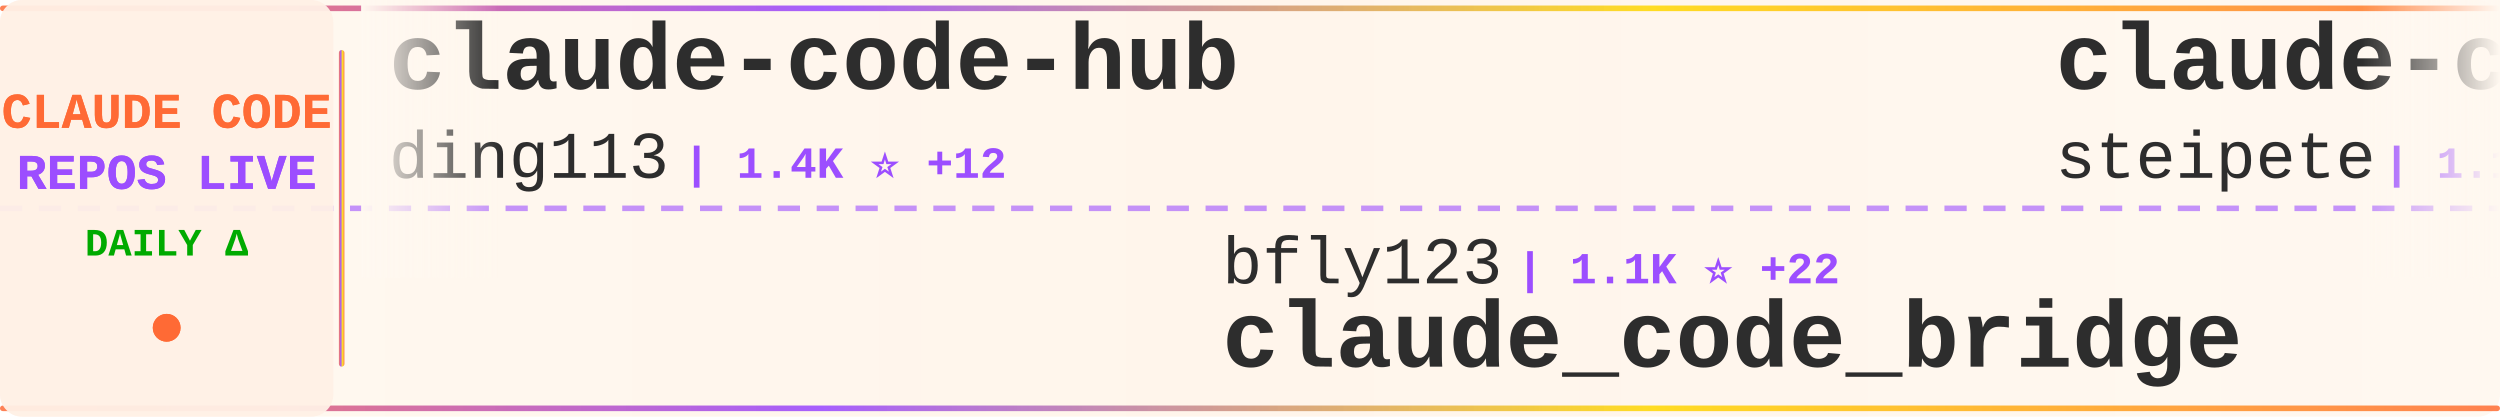
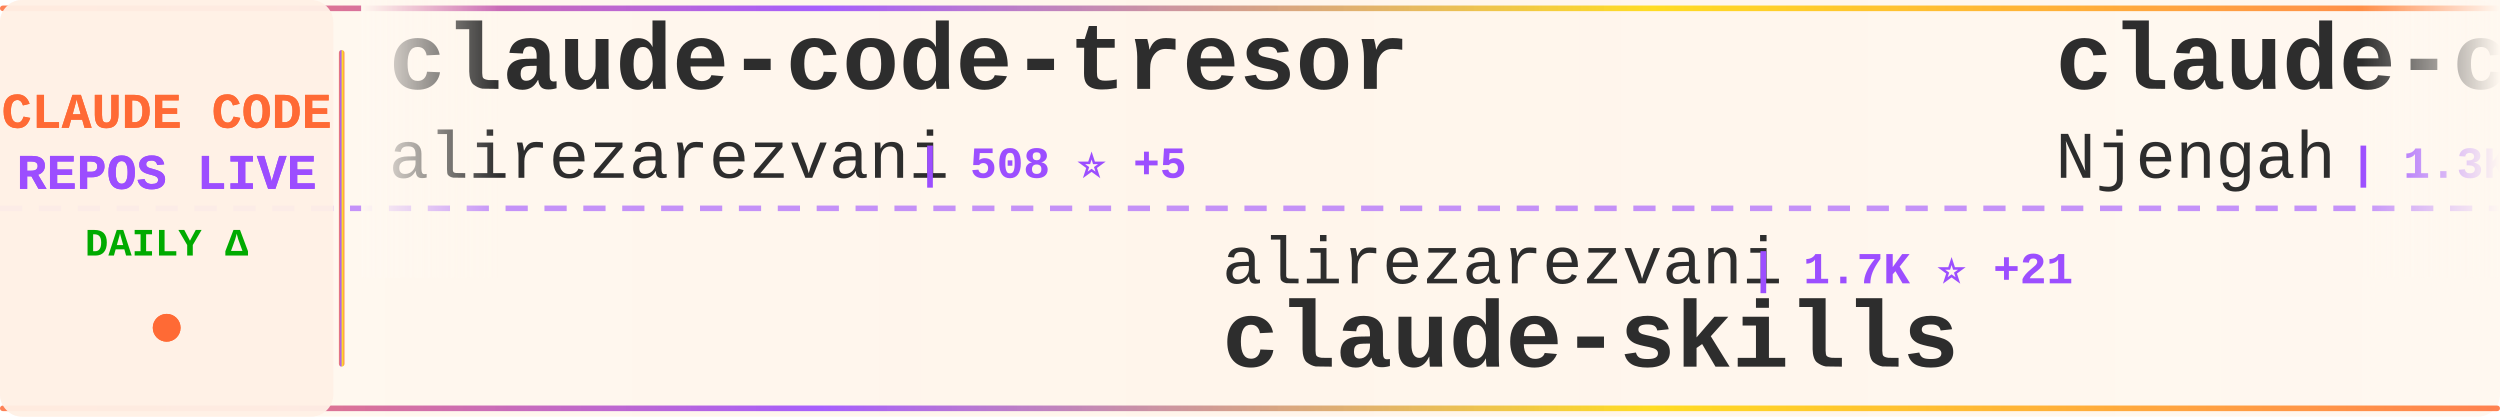
<svg xmlns="http://www.w3.org/2000/svg" width="900" height="150">
  <defs>
    <linearGradient id="tickerBg" x1="0%" y1="0%" x2="100%" y2="0%">
      <stop offset="0%" style="stop-color:#fff8f0;stop-opacity:0.98" />
      <stop offset="50%" style="stop-color:#fff5eb;stop-opacity:1" />
      <stop offset="100%" style="stop-color:#fff8f0;stop-opacity:0.98" />
    </linearGradient>
    <linearGradient id="borderGrad" x1="0%" y1="0%" x2="100%" y2="0%">
      <stop offset="0%" style="stop-color:#FF6B35;stop-opacity:0.85">
        <animate attributeName="stop-opacity" values="0.85;1;0.85" dur="2s" repeatCount="indefinite" />
      </stop>
      <stop offset="33%" style="stop-color:#9C4EFF;stop-opacity:0.9">
        <animate attributeName="stop-opacity" values="0.9;1;0.9" dur="2.2s" repeatCount="indefinite" />
      </stop>
      <stop offset="66%" style="stop-color:#FFD700;stop-opacity:0.85">
        <animate attributeName="stop-opacity" values="0.85;1;0.85" dur="1.8s" repeatCount="indefinite" />
      </stop>
      <stop offset="100%" style="stop-color:#FF6B35;stop-opacity:0.85">
        <animate attributeName="stop-opacity" values="0.85;1;0.85" dur="2s" repeatCount="indefinite" />
      </stop>
    </linearGradient>
    <filter id="textGlow">
      <feGaussianBlur stdDeviation="0.15" result="coloredBlur" />
      <feMerge>
        <feMergeNode in="coloredBlur" />
        <feMergeNode in="SourceGraphic" />
      </feMerge>
    </filter>
    <filter id="metricGlow">
      <feGaussianBlur stdDeviation="0.2" result="coloredBlur" />
      <feMerge>
        <feMergeNode in="coloredBlur" />
        <feMergeNode in="SourceGraphic" />
      </feMerge>
    </filter>
    <linearGradient id="leftFade" x1="0%" y1="0%" x2="100%" y2="0%">
      <stop offset="0%" style="stop-color:#fff8f0;stop-opacity:1" />
      <stop offset="100%" style="stop-color:#fff8f0;stop-opacity:0" />
    </linearGradient>
    <linearGradient id="rightFade" x1="0%" y1="0%" x2="100%" y2="0%">
      <stop offset="0%" style="stop-color:#fff8f0;stop-opacity:0" />
      <stop offset="100%" style="stop-color:#fff8f0;stop-opacity:1" />
    </linearGradient>
  </defs>
  <rect width="900" height="150" fill="url(#tickerBg)" rx="8" />
  <rect x="0" y="2" width="900" height="2" fill="url(#borderGrad)" rx="1" />
  <rect x="0" y="146" width="900" height="2" fill="url(#borderGrad)" rx="1" />
  <line x1="0" y1="75" x2="900" y2="75" stroke="#9C4EFF" stroke-width="2" stroke-dasharray="8 6" opacity="0.6" />
  <rect x="0" y="0" width="120" height="150" fill="#fff0e6" opacity="0.95" rx="8" />
  <text x="60" y="46" font-family="'Courier New', monospace" font-size="18" font-weight="bold" fill="#FF6B35" text-anchor="middle" filter="url(#textGlow)">
    CLAUDE CODE
  </text>
  <text x="60" y="68" font-family="'Courier New', monospace" font-size="18" font-weight="bold" fill="#9C4EFF" text-anchor="middle" filter="url(#textGlow)">
    REPOS LIVE
  </text>
  <text x="60" y="92" font-family="'Courier New', monospace" font-size="14" font-weight="bold" fill="#00aa00" text-anchor="middle">
    DAILY Δ
  </text>
  <circle cx="60" cy="118" r="5" fill="#FF6B35" filter="url(#metricGlow)">
    <animate attributeName="r" values="4;6;4" dur="1.5s" repeatCount="indefinite" />
    <animate attributeName="opacity" values="0.6;1;0.6" dur="1.5s" repeatCount="indefinite" />
  </circle>
  <rect x="122" y="18" width="2" height="114" fill="url(#borderGrad)" rx="1" />
  <clipPath id="tickerClip">
    <rect x="130" y="0" width="770" height="150" />
  </clipPath>
  <g clip-path="url(#tickerClip)">
    <g id="tickerItems">
      <animateTransform attributeName="transform" attributeType="XML" type="translate" from="0 0" to="-3000 0" dur="54s" repeatCount="indefinite" />
      <g transform="translate(0, 0)">
-         <text x="140" y="32" font-family="'Courier New', monospace" font-size="34" font-weight="bold" fill="#2d2d2d">claude-code-hub</text>
-         <text x="140" y="64" font-family="'Courier New', monospace" font-size="24" font-weight="normal" fill="#2d2d2d" opacity="1.0">ding113</text>
-         <text x="246" y="64" font-family="'Courier New', monospace" font-size="16" font-weight="bold" fill="#9C4EFF"> | 1.4K ⭐ +12</text>
+         <text x="140" y="32" font-family="'Courier New', monospace" font-size="34" font-weight="bold" fill="#2d2d2d">claude-code-tresor</text>
+         <text x="140" y="64" font-family="'Courier New', monospace" font-size="24" font-weight="normal" fill="#2d2d2d" opacity="1.0">alirezarezvani</text>
+         <text x="330" y="64" font-family="'Courier New', monospace" font-size="16" font-weight="bold" fill="#9C4EFF"> | 508 ⭐ +5</text>
      </g>
      <g transform="translate(300, 0)">
-         <text x="140" y="102" font-family="'Courier New', monospace" font-size="24" font-weight="normal" fill="#2d2d2d" opacity="1.0">bfly123</text>
-         <text x="246" y="102" font-family="'Courier New', monospace" font-size="16" font-weight="bold" fill="#9C4EFF"> | 1.1K ⭐ +22</text>
-         <text x="140" y="132" font-family="'Courier New', monospace" font-size="34" font-weight="bold" fill="#2d2d2d">claude_code_bridge</text>
+         <text x="140" y="102" font-family="'Courier New', monospace" font-size="24" font-weight="normal" fill="#2d2d2d" opacity="1.0">alirezarezvani</text>
+         <text x="330" y="102" font-family="'Courier New', monospace" font-size="16" font-weight="bold" fill="#9C4EFF"> | 1.7K ⭐ +21</text>
+         <text x="140" y="132" font-family="'Courier New', monospace" font-size="34" font-weight="bold" fill="#2d2d2d">claude-skills</text>
      </g>
      <g transform="translate(600, 0)">
-         <text x="140" y="32" font-family="'Courier New', monospace" font-size="34" font-weight="bold" fill="#2d2d2d">claude-code-mcp</text>
-         <text x="140" y="64" font-family="'Courier New', monospace" font-size="24" font-weight="normal" fill="#2d2d2d" opacity="1.0">steipete</text>
-         <text x="258" y="64" font-family="'Courier New', monospace" font-size="16" font-weight="bold" fill="#9C4EFF"> | 1.1K ⭐ +1</text>
+         <text x="140" y="32" font-family="'Courier New', monospace" font-size="34" font-weight="bold" fill="#2d2d2d">claude-code-cheat-sheet</text>
+         <text x="140" y="64" font-family="'Courier New', monospace" font-size="24" font-weight="normal" fill="#2d2d2d" opacity="1.0">Njengah</text>
+         <text x="246" y="64" font-family="'Courier New', monospace" font-size="16" font-weight="bold" fill="#9C4EFF"> | 1.3K ⭐ +2</text>
      </g>
      <g transform="translate(900, 0)">
-         <text x="140" y="102" font-family="'Courier New', monospace" font-size="24" font-weight="normal" fill="#2d2d2d" opacity="1.0">gsd-build</text>
-         <text x="270" y="102" font-family="'Courier New', monospace" font-size="16" font-weight="bold" fill="#9C4EFF"> | 12.9K ⭐ +260</text>
-         <text x="140" y="132" font-family="'Courier New', monospace" font-size="34" font-weight="bold" fill="#2d2d2d">get-shit-done</text>
+         <text x="140" y="102" font-family="'Courier New', monospace" font-size="24" font-weight="normal" fill="#2d2d2d" opacity="1.0">numman-ali</text>
+         <text x="282" y="102" font-family="'Courier New', monospace" font-size="16" font-weight="bold" fill="#9C4EFF"> | 8.1K ⭐ +67</text>
+         <text x="140" y="132" font-family="'Courier New', monospace" font-size="34" font-weight="bold" fill="#2d2d2d">openskills</text>
      </g>
      <g transform="translate(1200, 0)">
-         <text x="140" y="32" font-family="'Courier New', monospace" font-size="34" font-weight="bold" fill="#2d2d2d">claude-code-prompt-impro...</text>
-         <text x="140" y="64" font-family="'Courier New', monospace" font-size="24" font-weight="normal" fill="#2d2d2d" opacity="1.0">severity1</text>
-         <text x="270" y="64" font-family="'Courier New', monospace" font-size="16" font-weight="bold" fill="#9C4EFF"> | 1.1K ⭐ +1</text>
+         <text x="140" y="32" font-family="'Courier New', monospace" font-size="34" font-weight="bold" fill="#2d2d2d">Claude-Code-Workflow</text>
+         <text x="140" y="64" font-family="'Courier New', monospace" font-size="24" font-weight="normal" fill="#2d2d2d" opacity="1.0">catlog22</text>
+         <text x="258" y="64" font-family="'Courier New', monospace" font-size="16" font-weight="bold" fill="#9C4EFF"> | 1.3K ⭐ +8</text>
      </g>
      <g transform="translate(1500, 0)">
-         <text x="140" y="102" font-family="'Courier New', monospace" font-size="24" font-weight="normal" fill="#2d2d2d" opacity="1.0">affaan-m</text>
-         <text x="258" y="102" font-family="'Courier New', monospace" font-size="16" font-weight="bold" fill="#9C4EFF"> | 43.5K ⭐ +585</text>
-         <text x="140" y="132" font-family="'Courier New', monospace" font-size="34" font-weight="bold" fill="#2d2d2d">everything-claude-code</text>
+         <text x="140" y="102" font-family="'Courier New', monospace" font-size="24" font-weight="normal" fill="#2d2d2d" opacity="1.0">cixingguangming55555</text>
+         <text x="402" y="102" font-family="'Courier New', monospace" font-size="16" font-weight="bold" fill="#9C4EFF"> | 2.5K ⭐ +1</text>
+         <text x="140" y="132" font-family="'Courier New', monospace" font-size="34" font-weight="bold" fill="#2d2d2d">wechat-bot</text>
      </g>
      <g transform="translate(1800, 0)">
-         <text x="140" y="32" font-family="'Courier New', monospace" font-size="34" font-weight="bold" fill="#2d2d2d">spec-kit</text>
-         <text x="140" y="64" font-family="'Courier New', monospace" font-size="24" font-weight="normal" fill="#2d2d2d" opacity="1.0">github</text>
-         <text x="234" y="64" font-family="'Courier New', monospace" font-size="16" font-weight="bold" fill="#9C4EFF"> | 68.8K ⭐ +256</text>
+         <text x="140" y="32" font-family="'Courier New', monospace" font-size="34" font-weight="bold" fill="#2d2d2d">Claude-Code</text>
+         <text x="140" y="64" font-family="'Courier New', monospace" font-size="24" font-weight="normal" fill="#2d2d2d" opacity="1.0">lyconear</text>
+         <text x="258" y="64" font-family="'Courier New', monospace" font-size="16" font-weight="bold" fill="#9C4EFF"> | 4 ⭐</text>
      </g>
      <g transform="translate(2100, 0)">
-         <text x="140" y="102" font-family="'Courier New', monospace" font-size="24" font-weight="normal" fill="#2d2d2d" opacity="1.0">https-deeplearning-ai</text>
-         <text x="414" y="102" font-family="'Courier New', monospace" font-size="16" font-weight="bold" fill="#9C4EFF"> | 399 ⭐</text>
-         <text x="140" y="132" font-family="'Courier New', monospace" font-size="34" font-weight="bold" fill="#2d2d2d">sc-claude-code-files</text>
+         <text x="140" y="102" font-family="'Courier New', monospace" font-size="24" font-weight="normal" fill="#2d2d2d" opacity="1.0">andrepimenta</text>
+         <text x="306" y="102" font-family="'Courier New', monospace" font-size="16" font-weight="bold" fill="#9C4EFF"> | 990 ⭐ +1</text>
+         <text x="140" y="132" font-family="'Courier New', monospace" font-size="34" font-weight="bold" fill="#2d2d2d">claude-code-chat</text>
      </g>
      <g transform="translate(2400, 0)">
-         <text x="140" y="32" font-family="'Courier New', monospace" font-size="34" font-weight="bold" fill="#2d2d2d">superpowers</text>
-         <text x="140" y="64" font-family="'Courier New', monospace" font-size="24" font-weight="normal" fill="#2d2d2d" opacity="1.0">obra</text>
-         <text x="210" y="64" font-family="'Courier New', monospace" font-size="16" font-weight="bold" fill="#9C4EFF"> | 49.1K ⭐ +705</text>
+         <text x="140" y="32" font-family="'Courier New', monospace" font-size="34" font-weight="bold" fill="#2d2d2d">1code</text>
+         <text x="140" y="64" font-family="'Courier New', monospace" font-size="24" font-weight="normal" fill="#2d2d2d" opacity="1.0">21st-dev</text>
+         <text x="258" y="64" font-family="'Courier New', monospace" font-size="16" font-weight="bold" fill="#9C4EFF"> | 4.9K ⭐ +11</text>
      </g>
      <g transform="translate(2700, 0)">
-         <text x="140" y="102" font-family="'Courier New', monospace" font-size="24" font-weight="normal" fill="#2d2d2d" opacity="1.0">disler</text>
-         <text x="234" y="102" font-family="'Courier New', monospace" font-size="16" font-weight="bold" fill="#9C4EFF"> | 2.9K ⭐ +83</text>
-         <text x="140" y="132" font-family="'Courier New', monospace" font-size="34" font-weight="bold" fill="#2d2d2d">claude-code-hooks-master...</text>
+         <text x="140" y="102" font-family="'Courier New', monospace" font-size="24" font-weight="normal" fill="#2d2d2d" opacity="1.0">OneRedOak</text>
+         <text x="270" y="102" font-family="'Courier New', monospace" font-size="16" font-weight="bold" fill="#9C4EFF"> | 3.6K ⭐ +3</text>
+         <text x="140" y="132" font-family="'Courier New', monospace" font-size="34" font-weight="bold" fill="#2d2d2d">claude-code-workflows</text>
      </g>
      <g transform="translate(3000, 0)">
-         <text x="140" y="32" font-family="'Courier New', monospace" font-size="34" font-weight="bold" fill="#2d2d2d">claude-code-hub</text>
-         <text x="140" y="64" font-family="'Courier New', monospace" font-size="24" font-weight="normal" fill="#2d2d2d" opacity="1.0">ding113</text>
-         <text x="246" y="64" font-family="'Courier New', monospace" font-size="16" font-weight="bold" fill="#9C4EFF"> | 1.4K ⭐ +12</text>
+         <text x="140" y="32" font-family="'Courier New', monospace" font-size="34" font-weight="bold" fill="#2d2d2d">claude-code-tresor</text>
+         <text x="140" y="64" font-family="'Courier New', monospace" font-size="24" font-weight="normal" fill="#2d2d2d" opacity="1.0">alirezarezvani</text>
+         <text x="330" y="64" font-family="'Courier New', monospace" font-size="16" font-weight="bold" fill="#9C4EFF"> | 508 ⭐ +5</text>
      </g>
      <g transform="translate(3300, 0)">
-         <text x="140" y="102" font-family="'Courier New', monospace" font-size="24" font-weight="normal" fill="#2d2d2d" opacity="1.0">bfly123</text>
-         <text x="246" y="102" font-family="'Courier New', monospace" font-size="16" font-weight="bold" fill="#9C4EFF"> | 1.1K ⭐ +22</text>
-         <text x="140" y="132" font-family="'Courier New', monospace" font-size="34" font-weight="bold" fill="#2d2d2d">claude_code_bridge</text>
+         <text x="140" y="102" font-family="'Courier New', monospace" font-size="24" font-weight="normal" fill="#2d2d2d" opacity="1.0">alirezarezvani</text>
+         <text x="330" y="102" font-family="'Courier New', monospace" font-size="16" font-weight="bold" fill="#9C4EFF"> | 1.7K ⭐ +21</text>
+         <text x="140" y="132" font-family="'Courier New', monospace" font-size="34" font-weight="bold" fill="#2d2d2d">claude-skills</text>
      </g>
      <g transform="translate(3600, 0)">
-         <text x="140" y="32" font-family="'Courier New', monospace" font-size="34" font-weight="bold" fill="#2d2d2d">claude-code-mcp</text>
-         <text x="140" y="64" font-family="'Courier New', monospace" font-size="24" font-weight="normal" fill="#2d2d2d" opacity="1.0">steipete</text>
-         <text x="258" y="64" font-family="'Courier New', monospace" font-size="16" font-weight="bold" fill="#9C4EFF"> | 1.1K ⭐ +1</text>
+         <text x="140" y="32" font-family="'Courier New', monospace" font-size="34" font-weight="bold" fill="#2d2d2d">claude-code-cheat-sheet</text>
+         <text x="140" y="64" font-family="'Courier New', monospace" font-size="24" font-weight="normal" fill="#2d2d2d" opacity="1.0">Njengah</text>
+         <text x="246" y="64" font-family="'Courier New', monospace" font-size="16" font-weight="bold" fill="#9C4EFF"> | 1.3K ⭐ +2</text>
      </g>
      <g transform="translate(3900, 0)">
-         <text x="140" y="102" font-family="'Courier New', monospace" font-size="24" font-weight="normal" fill="#2d2d2d" opacity="1.0">gsd-build</text>
-         <text x="270" y="102" font-family="'Courier New', monospace" font-size="16" font-weight="bold" fill="#9C4EFF"> | 12.9K ⭐ +260</text>
-         <text x="140" y="132" font-family="'Courier New', monospace" font-size="34" font-weight="bold" fill="#2d2d2d">get-shit-done</text>
+         <text x="140" y="102" font-family="'Courier New', monospace" font-size="24" font-weight="normal" fill="#2d2d2d" opacity="1.0">numman-ali</text>
+         <text x="282" y="102" font-family="'Courier New', monospace" font-size="16" font-weight="bold" fill="#9C4EFF"> | 8.1K ⭐ +67</text>
+         <text x="140" y="132" font-family="'Courier New', monospace" font-size="34" font-weight="bold" fill="#2d2d2d">openskills</text>
      </g>
    </g>
  </g>
  <rect x="130" y="0" width="50" height="100" fill="url(#leftFade)" />
  <rect x="850" y="0" width="50" height="100" fill="url(#rightFade)" />
</svg>
